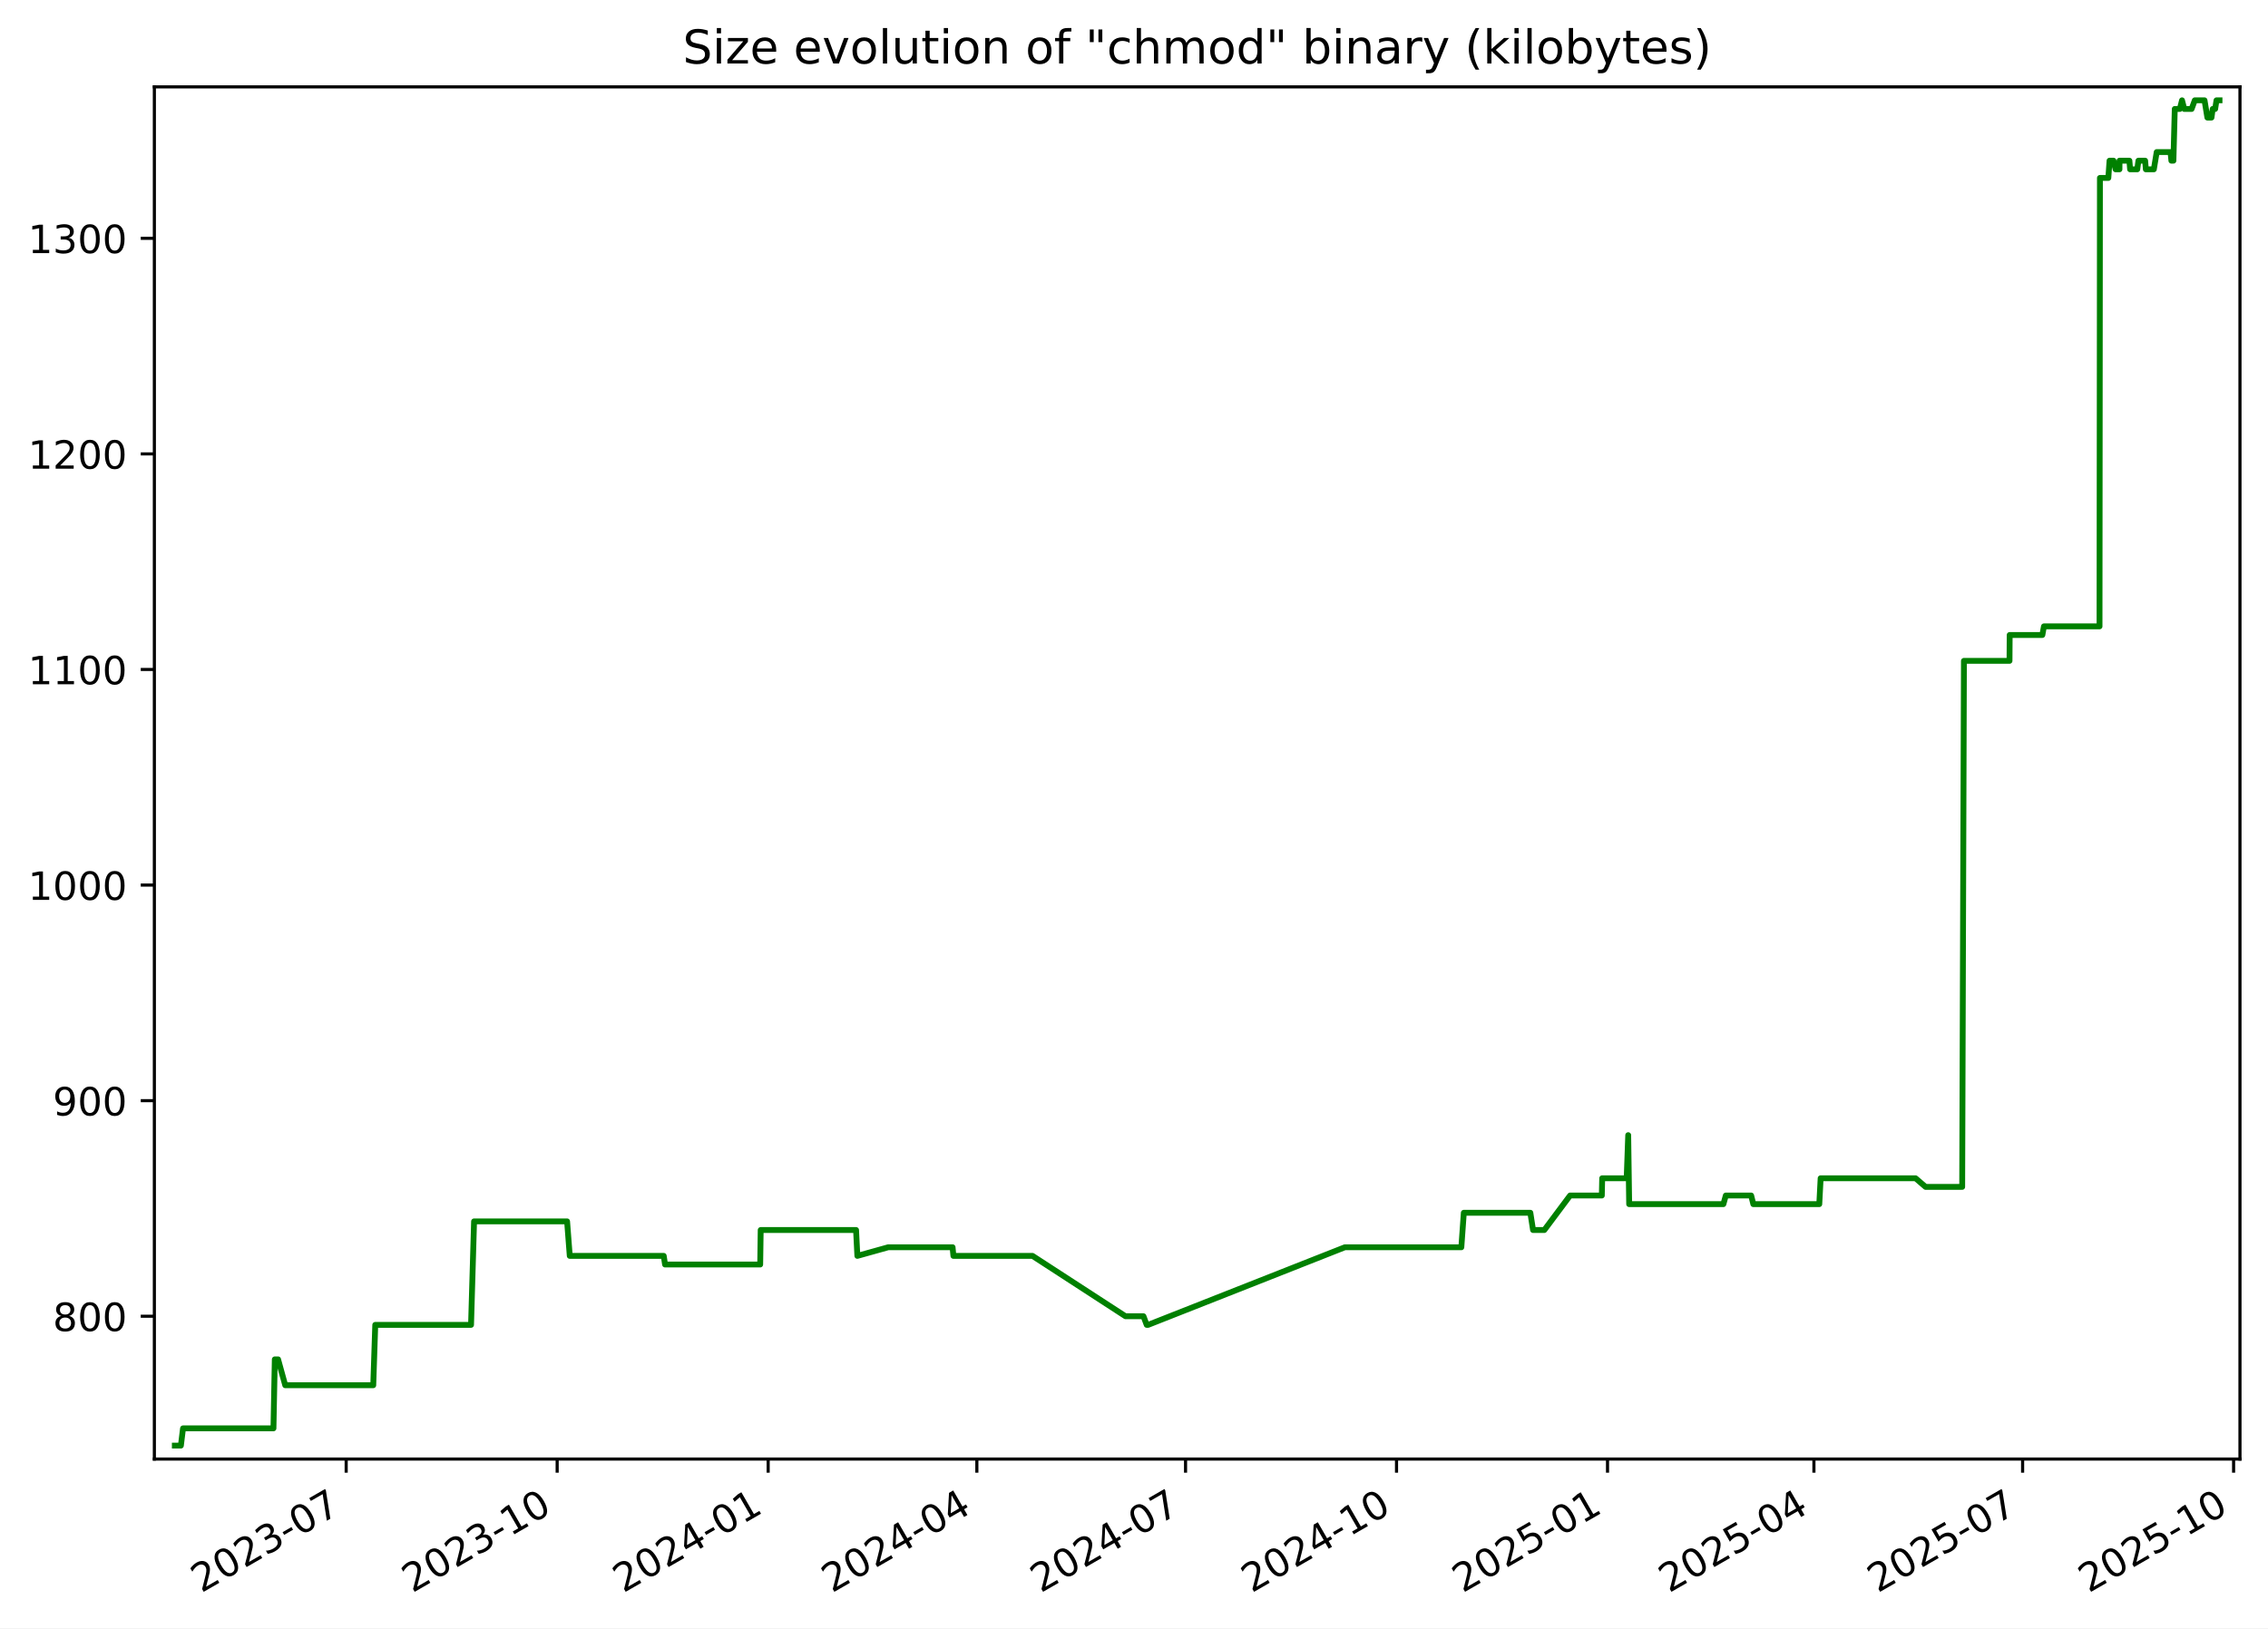
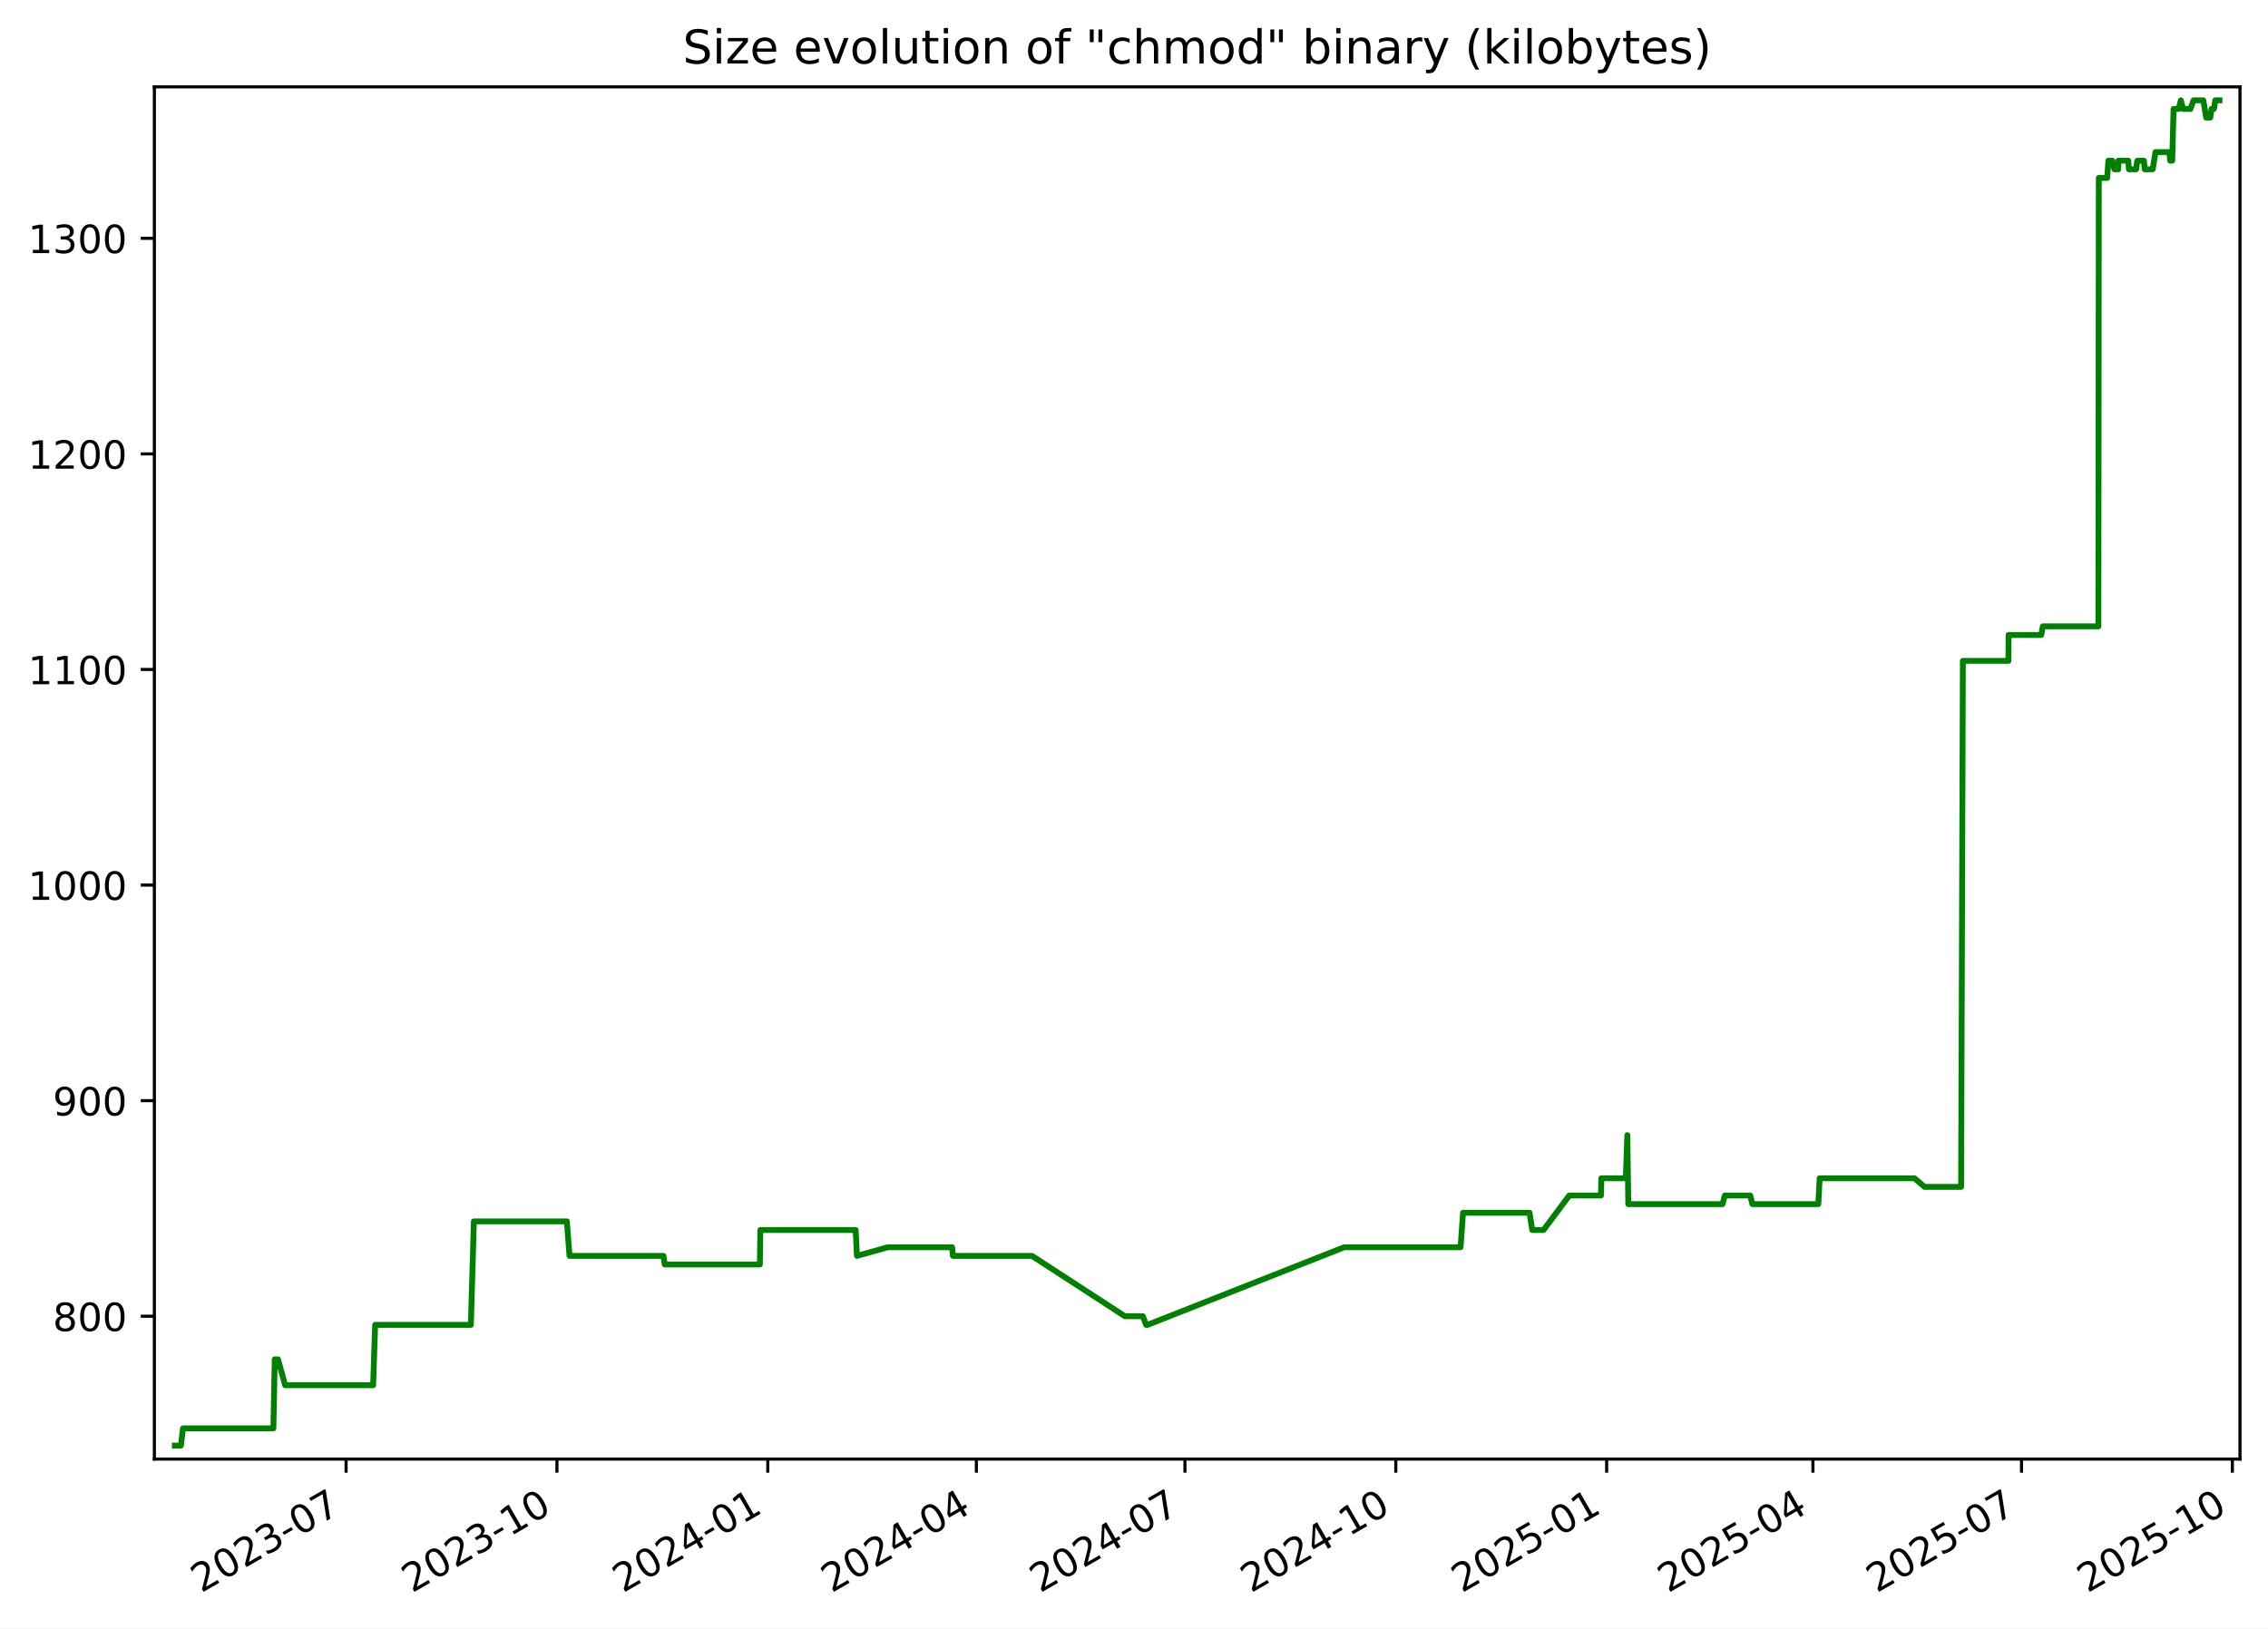
<svg xmlns="http://www.w3.org/2000/svg" xmlns:xlink="http://www.w3.org/1999/xlink" width="582.53pt" height="418.303pt" viewBox="0 0 582.53 418.303" version="1.1">
  <defs>
    <style type="text/css">*{stroke-linejoin: round; stroke-linecap: butt}</style>
  </defs>
  <g id="figure_1">
    <g id="patch_1">
      <path d="M -0 418.303  L 582.53 418.303  L 582.53 0  L -0 0  z " style="fill: #ffffff" />
    </g>
    <g id="axes_1">
      <g id="patch_2">
        <path d="M 39.65 374.83  L 575.33 374.83  L 575.33 22.318  L 39.65 22.318  z " style="fill: #ffffff" />
      </g>
      <g id="matplotlib.axis_1">
        <g id="xtick_1">
          <g id="line2d_1">
            <defs>
-               <path id="mf508333eec" d="M 0 0  L 0 3.5  " style="stroke: #000000; stroke-width: 0.8" />
+               <path id="ma3770c82f4" d="M 0 0  L 0 3.5  " style="stroke: #000000; stroke-width: 0.8" />
            </defs>
            <g>
-               <use xlink:href="#mf508333eec" x="88.915" y="374.83" style="stroke: #000000; stroke-width: 0.8" />
+               <use xlink:href="#ma3770c82f4" x="88.889" y="374.83" style="stroke: #000000; stroke-width: 0.8" />
            </g>
          </g>
          <g id="text_1">
-             <g transform="translate(51.69035 409.302) rotate(-30) scale(0.1 -0.1)">
+             <g transform="translate(51.66412 409.302) rotate(-30) scale(0.1 -0.1)">
              <defs>
                <path id="DejaVuSans-32" d="M 1228 531  L 3431 531  L 3431 0  L 469 0  L 469 531  Q 828 903 1448 1529  Q 2069 2156 2228 2338  Q 2531 2678 2651 2914  Q 2772 3150 2772 3378  Q 2772 3750 2511 3984  Q 2250 4219 1831 4219  Q 1534 4219 1204 4116  Q 875 4013 500 3803  L 500 4441  Q 881 4594 1212 4672  Q 1544 4750 1819 4750  Q 2544 4750 2975 4387  Q 3406 4025 3406 3419  Q 3406 3131 3298 2873  Q 3191 2616 2906 2266  Q 2828 2175 2409 1742  Q 1991 1309 1228 531  z " transform="scale(0.015625)" />
                <path id="DejaVuSans-30" d="M 2034 4250  Q 1547 4250 1301 3770  Q 1056 3291 1056 2328  Q 1056 1369 1301 889  Q 1547 409 2034 409  Q 2525 409 2770 889  Q 3016 1369 3016 2328  Q 3016 3291 2770 3770  Q 2525 4250 2034 4250  z M 2034 4750  Q 2819 4750 3233 4129  Q 3647 3509 3647 2328  Q 3647 1150 3233 529  Q 2819 -91 2034 -91  Q 1250 -91 836 529  Q 422 1150 422 2328  Q 422 3509 836 4129  Q 1250 4750 2034 4750  z " transform="scale(0.015625)" />
                <path id="DejaVuSans-33" d="M 2597 2516  Q 3050 2419 3304 2112  Q 3559 1806 3559 1356  Q 3559 666 3084 287  Q 2609 -91 1734 -91  Q 1441 -91 1130 -33  Q 819 25 488 141  L 488 750  Q 750 597 1062 519  Q 1375 441 1716 441  Q 2309 441 2620 675  Q 2931 909 2931 1356  Q 2931 1769 2642 2001  Q 2353 2234 1838 2234  L 1294 2234  L 1294 2753  L 1863 2753  Q 2328 2753 2575 2939  Q 2822 3125 2822 3475  Q 2822 3834 2567 4026  Q 2313 4219 1838 4219  Q 1578 4219 1281 4162  Q 984 4106 628 3988  L 628 4550  Q 988 4650 1302 4700  Q 1616 4750 1894 4750  Q 2613 4750 3031 4423  Q 3450 4097 3450 3541  Q 3450 3153 3228 2886  Q 3006 2619 2597 2516  z " transform="scale(0.015625)" />
                <path id="DejaVuSans-2d" d="M 313 2009  L 1997 2009  L 1997 1497  L 313 1497  L 313 2009  z " transform="scale(0.015625)" />
                <path id="DejaVuSans-37" d="M 525 4666  L 3525 4666  L 3525 4397  L 1831 0  L 1172 0  L 2766 4134  L 525 4134  L 525 4666  z " transform="scale(0.015625)" />
              </defs>
              <use xlink:href="#DejaVuSans-32" />
              <use xlink:href="#DejaVuSans-30" x="63.623" />
              <use xlink:href="#DejaVuSans-32" x="127.246" />
              <use xlink:href="#DejaVuSans-33" x="190.869" />
              <use xlink:href="#DejaVuSans-2d" x="254.492" />
              <use xlink:href="#DejaVuSans-30" x="290.576" />
              <use xlink:href="#DejaVuSans-37" x="354.199" />
            </g>
          </g>
        </g>
        <g id="xtick_2">
          <g id="line2d_2">
            <g>
-               <use xlink:href="#mf508333eec" x="143.107" y="374.83" style="stroke: #000000; stroke-width: 0.8" />
+               <use xlink:href="#ma3770c82f4" x="143.048" y="374.83" style="stroke: #000000; stroke-width: 0.8" />
            </g>
          </g>
          <g id="text_2">
-             <g transform="translate(105.882 409.302) rotate(-30) scale(0.1 -0.1)">
+             <g transform="translate(105.8235 409.302) rotate(-30) scale(0.1 -0.1)">
              <defs>
                <path id="DejaVuSans-31" d="M 794 531  L 1825 531  L 1825 4091  L 703 3866  L 703 4441  L 1819 4666  L 2450 4666  L 2450 531  L 3481 531  L 3481 0  L 794 0  L 794 531  z " transform="scale(0.015625)" />
              </defs>
              <use xlink:href="#DejaVuSans-32" />
              <use xlink:href="#DejaVuSans-30" x="63.623" />
              <use xlink:href="#DejaVuSans-32" x="127.246" />
              <use xlink:href="#DejaVuSans-33" x="190.869" />
              <use xlink:href="#DejaVuSans-2d" x="254.492" />
              <use xlink:href="#DejaVuSans-31" x="290.576" />
              <use xlink:href="#DejaVuSans-30" x="354.199" />
            </g>
          </g>
        </g>
        <g id="xtick_3">
          <g id="line2d_3">
            <g>
-               <use xlink:href="#mf508333eec" x="197.299" y="374.83" style="stroke: #000000; stroke-width: 0.8" />
+               <use xlink:href="#ma3770c82f4" x="197.208" y="374.83" style="stroke: #000000; stroke-width: 0.8" />
            </g>
          </g>
          <g id="text_3">
-             <g transform="translate(160.0737 409.302) rotate(-30) scale(0.1 -0.1)">
+             <g transform="translate(159.9829 409.302) rotate(-30) scale(0.1 -0.1)">
              <defs>
                <path id="DejaVuSans-34" d="M 2419 4116  L 825 1625  L 2419 1625  L 2419 4116  z M 2253 4666  L 3047 4666  L 3047 1625  L 3713 1625  L 3713 1100  L 3047 1100  L 3047 0  L 2419 0  L 2419 1100  L 313 1100  L 313 1709  L 2253 4666  z " transform="scale(0.015625)" />
              </defs>
              <use xlink:href="#DejaVuSans-32" />
              <use xlink:href="#DejaVuSans-30" x="63.623" />
              <use xlink:href="#DejaVuSans-32" x="127.246" />
              <use xlink:href="#DejaVuSans-34" x="190.869" />
              <use xlink:href="#DejaVuSans-2d" x="254.492" />
              <use xlink:href="#DejaVuSans-30" x="290.576" />
              <use xlink:href="#DejaVuSans-31" x="354.199" />
            </g>
          </g>
        </g>
        <g id="xtick_4">
          <g id="line2d_4">
            <g>
-               <use xlink:href="#mf508333eec" x="250.901" y="374.83" style="stroke: #000000; stroke-width: 0.8" />
+               <use xlink:href="#ma3770c82f4" x="250.778" y="374.83" style="stroke: #000000; stroke-width: 0.8" />
            </g>
          </g>
          <g id="text_4">
-             <g transform="translate(213.6763 409.302) rotate(-30) scale(0.1 -0.1)">
+             <g transform="translate(213.5536 409.302) rotate(-30) scale(0.1 -0.1)">
              <use xlink:href="#DejaVuSans-32" />
              <use xlink:href="#DejaVuSans-30" x="63.623" />
              <use xlink:href="#DejaVuSans-32" x="127.246" />
              <use xlink:href="#DejaVuSans-34" x="190.869" />
              <use xlink:href="#DejaVuSans-2d" x="254.492" />
              <use xlink:href="#DejaVuSans-30" x="290.576" />
              <use xlink:href="#DejaVuSans-34" x="354.199" />
            </g>
          </g>
        </g>
        <g id="xtick_5">
          <g id="line2d_5">
            <g>
-               <use xlink:href="#mf508333eec" x="304.504" y="374.83" style="stroke: #000000; stroke-width: 0.8" />
+               <use xlink:href="#ma3770c82f4" x="304.349" y="374.83" style="stroke: #000000; stroke-width: 0.8" />
            </g>
          </g>
          <g id="text_5">
-             <g transform="translate(267.279 409.302) rotate(-30) scale(0.1 -0.1)">
+             <g transform="translate(267.1242 409.302) rotate(-30) scale(0.1 -0.1)">
              <use xlink:href="#DejaVuSans-32" />
              <use xlink:href="#DejaVuSans-30" x="63.623" />
              <use xlink:href="#DejaVuSans-32" x="127.246" />
              <use xlink:href="#DejaVuSans-34" x="190.869" />
              <use xlink:href="#DejaVuSans-2d" x="254.492" />
              <use xlink:href="#DejaVuSans-30" x="290.576" />
              <use xlink:href="#DejaVuSans-37" x="354.199" />
            </g>
          </g>
        </g>
        <g id="xtick_6">
          <g id="line2d_6">
            <g>
-               <use xlink:href="#mf508333eec" x="358.695" y="374.83" style="stroke: #000000; stroke-width: 0.8" />
+               <use xlink:href="#ma3770c82f4" x="358.508" y="374.83" style="stroke: #000000; stroke-width: 0.8" />
            </g>
          </g>
          <g id="text_6">
-             <g transform="translate(321.4706 409.302) rotate(-30) scale(0.1 -0.1)">
+             <g transform="translate(321.2836 409.302) rotate(-30) scale(0.1 -0.1)">
              <use xlink:href="#DejaVuSans-32" />
              <use xlink:href="#DejaVuSans-30" x="63.623" />
              <use xlink:href="#DejaVuSans-32" x="127.246" />
              <use xlink:href="#DejaVuSans-34" x="190.869" />
              <use xlink:href="#DejaVuSans-2d" x="254.492" />
              <use xlink:href="#DejaVuSans-31" x="290.576" />
              <use xlink:href="#DejaVuSans-30" x="354.199" />
            </g>
          </g>
        </g>
        <g id="xtick_7">
          <g id="line2d_7">
            <g>
-               <use xlink:href="#mf508333eec" x="412.887" y="374.83" style="stroke: #000000; stroke-width: 0.8" />
+               <use xlink:href="#ma3770c82f4" x="412.668" y="374.83" style="stroke: #000000; stroke-width: 0.8" />
            </g>
          </g>
          <g id="text_7">
-             <g transform="translate(375.6623 409.302) rotate(-30) scale(0.1 -0.1)">
+             <g transform="translate(375.443 409.302) rotate(-30) scale(0.1 -0.1)">
              <defs>
                <path id="DejaVuSans-35" d="M 691 4666  L 3169 4666  L 3169 4134  L 1269 4134  L 1269 2991  Q 1406 3038 1543 3061  Q 1681 3084 1819 3084  Q 2600 3084 3056 2656  Q 3513 2228 3513 1497  Q 3513 744 3044 326  Q 2575 -91 1722 -91  Q 1428 -91 1123 -41  Q 819 9 494 109  L 494 744  Q 775 591 1075 516  Q 1375 441 1709 441  Q 2250 441 2565 725  Q 2881 1009 2881 1497  Q 2881 1984 2565 2268  Q 2250 2553 1709 2553  Q 1456 2553 1204 2497  Q 953 2441 691 2322  L 691 4666  z " transform="scale(0.015625)" />
              </defs>
              <use xlink:href="#DejaVuSans-32" />
              <use xlink:href="#DejaVuSans-30" x="63.623" />
              <use xlink:href="#DejaVuSans-32" x="127.246" />
              <use xlink:href="#DejaVuSans-35" x="190.869" />
              <use xlink:href="#DejaVuSans-2d" x="254.492" />
              <use xlink:href="#DejaVuSans-30" x="290.576" />
              <use xlink:href="#DejaVuSans-31" x="354.199" />
            </g>
          </g>
        </g>
        <g id="xtick_8">
          <g id="line2d_8">
            <g>
-               <use xlink:href="#mf508333eec" x="465.901" y="374.83" style="stroke: #000000; stroke-width: 0.8" />
+               <use xlink:href="#ma3770c82f4" x="465.65" y="374.83" style="stroke: #000000; stroke-width: 0.8" />
            </g>
          </g>
          <g id="text_8">
-             <g transform="translate(428.6759 409.302) rotate(-30) scale(0.1 -0.1)">
+             <g transform="translate(428.425 409.302) rotate(-30) scale(0.1 -0.1)">
              <use xlink:href="#DejaVuSans-32" />
              <use xlink:href="#DejaVuSans-30" x="63.623" />
              <use xlink:href="#DejaVuSans-32" x="127.246" />
              <use xlink:href="#DejaVuSans-35" x="190.869" />
              <use xlink:href="#DejaVuSans-2d" x="254.492" />
              <use xlink:href="#DejaVuSans-30" x="290.576" />
              <use xlink:href="#DejaVuSans-34" x="354.199" />
            </g>
          </g>
        </g>
        <g id="xtick_9">
          <g id="line2d_9">
            <g>
-               <use xlink:href="#mf508333eec" x="519.503" y="374.83" style="stroke: #000000; stroke-width: 0.8" />
+               <use xlink:href="#ma3770c82f4" x="519.221" y="374.83" style="stroke: #000000; stroke-width: 0.8" />
            </g>
          </g>
          <g id="text_9">
-             <g transform="translate(482.2785 409.302) rotate(-30) scale(0.1 -0.1)">
+             <g transform="translate(481.9957 409.302) rotate(-30) scale(0.1 -0.1)">
              <use xlink:href="#DejaVuSans-32" />
              <use xlink:href="#DejaVuSans-30" x="63.623" />
              <use xlink:href="#DejaVuSans-32" x="127.246" />
              <use xlink:href="#DejaVuSans-35" x="190.869" />
              <use xlink:href="#DejaVuSans-2d" x="254.492" />
              <use xlink:href="#DejaVuSans-30" x="290.576" />
              <use xlink:href="#DejaVuSans-37" x="354.199" />
            </g>
          </g>
        </g>
        <g id="xtick_10">
          <g id="line2d_10">
            <g>
-               <use xlink:href="#mf508333eec" x="573.695" y="374.83" style="stroke: #000000; stroke-width: 0.8" />
+               <use xlink:href="#ma3770c82f4" x="573.38" y="374.83" style="stroke: #000000; stroke-width: 0.8" />
            </g>
          </g>
          <g id="text_10">
-             <g transform="translate(536.4702 409.302) rotate(-30) scale(0.1 -0.1)">
+             <g transform="translate(536.1551 409.302) rotate(-30) scale(0.1 -0.1)">
              <use xlink:href="#DejaVuSans-32" />
              <use xlink:href="#DejaVuSans-30" x="63.623" />
              <use xlink:href="#DejaVuSans-32" x="127.246" />
              <use xlink:href="#DejaVuSans-35" x="190.869" />
              <use xlink:href="#DejaVuSans-2d" x="254.492" />
              <use xlink:href="#DejaVuSans-31" x="290.576" />
              <use xlink:href="#DejaVuSans-30" x="354.199" />
            </g>
          </g>
        </g>
      </g>
      <g id="matplotlib.axis_2">
        <g id="ytick_1">
          <g id="line2d_11">
            <defs>
-               <path id="m65b8800ab4" d="M 0 0  L -3.5 0  " style="stroke: #000000; stroke-width: 0.8" />
+               <path id="m5ddfaac709" d="M 0 0  L -3.5 0  " style="stroke: #000000; stroke-width: 0.8" />
            </defs>
            <g>
-               <use xlink:href="#m65b8800ab4" x="39.65" y="338.143" style="stroke: #000000; stroke-width: 0.8" />
+               <use xlink:href="#m5ddfaac709" x="39.65" y="338.143" style="stroke: #000000; stroke-width: 0.8" />
            </g>
          </g>
          <g id="text_11">
            <g transform="translate(13.5625 341.9426) scale(0.1 -0.1)">
              <defs>
                <path id="DejaVuSans-38" d="M 2034 2216  Q 1584 2216 1326 1975  Q 1069 1734 1069 1313  Q 1069 891 1326 650  Q 1584 409 2034 409  Q 2484 409 2743 651  Q 3003 894 3003 1313  Q 3003 1734 2745 1975  Q 2488 2216 2034 2216  z M 1403 2484  Q 997 2584 770 2862  Q 544 3141 544 3541  Q 544 4100 942 4425  Q 1341 4750 2034 4750  Q 2731 4750 3128 4425  Q 3525 4100 3525 3541  Q 3525 3141 3298 2862  Q 3072 2584 2669 2484  Q 3125 2378 3379 2068  Q 3634 1759 3634 1313  Q 3634 634 3220 271  Q 2806 -91 2034 -91  Q 1263 -91 848 271  Q 434 634 434 1313  Q 434 1759 690 2068  Q 947 2378 1403 2484  z M 1172 3481  Q 1172 3119 1398 2916  Q 1625 2713 2034 2713  Q 2441 2713 2670 2916  Q 2900 3119 2900 3481  Q 2900 3844 2670 4047  Q 2441 4250 2034 4250  Q 1625 4250 1398 4047  Q 1172 3844 1172 3481  z " transform="scale(0.015625)" />
              </defs>
              <use xlink:href="#DejaVuSans-38" />
              <use xlink:href="#DejaVuSans-30" x="63.623" />
              <use xlink:href="#DejaVuSans-30" x="127.246" />
            </g>
          </g>
        </g>
        <g id="ytick_2">
          <g id="line2d_12">
            <g>
-               <use xlink:href="#m65b8800ab4" x="39.65" y="282.759" style="stroke: #000000; stroke-width: 0.8" />
+               <use xlink:href="#m5ddfaac709" x="39.65" y="282.759" style="stroke: #000000; stroke-width: 0.8" />
            </g>
          </g>
          <g id="text_12">
            <g transform="translate(13.5625 286.558) scale(0.1 -0.1)">
              <defs>
                <path id="DejaVuSans-39" d="M 703 97  L 703 672  Q 941 559 1184 500  Q 1428 441 1663 441  Q 2288 441 2617 861  Q 2947 1281 2994 2138  Q 2813 1869 2534 1725  Q 2256 1581 1919 1581  Q 1219 1581 811 2004  Q 403 2428 403 3163  Q 403 3881 828 4315  Q 1253 4750 1959 4750  Q 2769 4750 3195 4129  Q 3622 3509 3622 2328  Q 3622 1225 3098 567  Q 2575 -91 1691 -91  Q 1453 -91 1209 -44  Q 966 3 703 97  z M 1959 2075  Q 2384 2075 2632 2365  Q 2881 2656 2881 3163  Q 2881 3666 2632 3958  Q 2384 4250 1959 4250  Q 1534 4250 1286 3958  Q 1038 3666 1038 3163  Q 1038 2656 1286 2365  Q 1534 2075 1959 2075  z " transform="scale(0.015625)" />
              </defs>
              <use xlink:href="#DejaVuSans-39" />
              <use xlink:href="#DejaVuSans-30" x="63.623" />
              <use xlink:href="#DejaVuSans-30" x="127.246" />
            </g>
          </g>
        </g>
        <g id="ytick_3">
          <g id="line2d_13">
            <g>
-               <use xlink:href="#m65b8800ab4" x="39.65" y="227.374" style="stroke: #000000; stroke-width: 0.8" />
+               <use xlink:href="#m5ddfaac709" x="39.65" y="227.374" style="stroke: #000000; stroke-width: 0.8" />
            </g>
          </g>
          <g id="text_13">
            <g transform="translate(7.2 231.1733) scale(0.1 -0.1)">
              <use xlink:href="#DejaVuSans-31" />
              <use xlink:href="#DejaVuSans-30" x="63.623" />
              <use xlink:href="#DejaVuSans-30" x="127.246" />
              <use xlink:href="#DejaVuSans-30" x="190.869" />
            </g>
          </g>
        </g>
        <g id="ytick_4">
          <g id="line2d_14">
            <g>
-               <use xlink:href="#m65b8800ab4" x="39.65" y="171.99" style="stroke: #000000; stroke-width: 0.8" />
+               <use xlink:href="#m5ddfaac709" x="39.65" y="171.99" style="stroke: #000000; stroke-width: 0.8" />
            </g>
          </g>
          <g id="text_14">
            <g transform="translate(7.2 175.7887) scale(0.1 -0.1)">
              <use xlink:href="#DejaVuSans-31" />
              <use xlink:href="#DejaVuSans-31" x="63.623" />
              <use xlink:href="#DejaVuSans-30" x="127.246" />
              <use xlink:href="#DejaVuSans-30" x="190.869" />
            </g>
          </g>
        </g>
        <g id="ytick_5">
          <g id="line2d_15">
            <g>
-               <use xlink:href="#m65b8800ab4" x="39.65" y="116.605" style="stroke: #000000; stroke-width: 0.8" />
+               <use xlink:href="#m5ddfaac709" x="39.65" y="116.605" style="stroke: #000000; stroke-width: 0.8" />
            </g>
          </g>
          <g id="text_15">
            <g transform="translate(7.2 120.4041) scale(0.1 -0.1)">
              <use xlink:href="#DejaVuSans-31" />
              <use xlink:href="#DejaVuSans-32" x="63.623" />
              <use xlink:href="#DejaVuSans-30" x="127.246" />
              <use xlink:href="#DejaVuSans-30" x="190.869" />
            </g>
          </g>
        </g>
        <g id="ytick_6">
          <g id="line2d_16">
            <g>
-               <use xlink:href="#m65b8800ab4" x="39.65" y="61.22" style="stroke: #000000; stroke-width: 0.8" />
+               <use xlink:href="#m5ddfaac709" x="39.65" y="61.22" style="stroke: #000000; stroke-width: 0.8" />
            </g>
          </g>
          <g id="text_16">
            <g transform="translate(7.2 65.0195) scale(0.1 -0.1)">
              <use xlink:href="#DejaVuSans-31" />
              <use xlink:href="#DejaVuSans-33" x="63.623" />
              <use xlink:href="#DejaVuSans-30" x="127.246" />
              <use xlink:href="#DejaVuSans-30" x="190.869" />
            </g>
          </g>
        </g>
      </g>
      <g id="line2d_17">
-         <path d="M 44.902 371.374  L 46.461 371.374  L 47.007 366.943  L 70.238 366.943  L 70.583 349.22  L 71.425 349.22  L 73.261 355.866  L 95.871 355.866  L 96.384 340.359  L 120.987 340.359  L 121.763 313.774  L 145.658 313.774  L 146.341 322.636  L 170.479 322.636  L 170.816 324.851  L 195.254 324.851  L 195.382 315.99  L 219.88 315.99  L 220.21 322.636  L 228.146 320.42  L 244.669 320.42  L 244.878 322.636  L 265.204 322.636  L 289.078 338.143  L 293.698 338.143  L 294.528 340.359  L 294.886 340.359  L 345.433 320.42  L 375.341 320.42  L 375.978 311.559  L 393.067 311.559  L 393.759 315.99  L 396.659 315.99  L 403.275 307.128  L 411.425 307.128  L 411.518 302.697  L 417.809 302.697  L 418.202 291.62  L 418.449 309.343  L 442.65 309.343  L 443.269 307.128  L 449.783 307.128  L 450.338 309.343  L 467.278 309.343  L 467.625 302.697  L 492.009 302.697  L 494.583 304.913  L 503.983 304.913  L 504.43 169.774  L 516.139 169.774  L 516.181 163.128  L 524.576 163.128  L 524.981 160.913  L 539.258 160.913  L 539.363 45.713  L 541.52 45.713  L 541.831 41.282  L 542.846 41.282  L 543.382 43.497  L 544.376 43.497  L 544.395 41.282  L 546.93 41.282  L 547.112 43.497  L 548.955 43.497  L 549.247 41.282  L 550.973 41.282  L 551.155 43.497  L 553.21 43.497  L 553.945 39.066  L 557.492 39.066  L 557.715 41.282  L 558.234 41.282  L 558.584 27.99  L 559.887 27.99  L 560.447 25.774  L 561.023 27.99  L 562.906 27.99  L 563.729 25.774  L 566.228 25.774  L 566.959 30.205  L 568.015 30.205  L 568.324 27.99  L 568.957 27.99  L 569.299 25.774  L 570.078 25.774  L 570.078 25.774  " clip-path="url(#p886d72d9c1)" style="fill: none; stroke: #008000; stroke-width: 1.5; stroke-linecap: square" />
+         <path d="M 44.902 371.374  L 46.46 371.374  L 47.005 366.943  L 70.223 366.943  L 70.568 349.22  L 71.409 349.22  L 73.244 355.866  L 95.841 355.866  L 96.354 340.359  L 120.942 340.359  L 121.717 313.774  L 145.598 313.774  L 146.28 322.636  L 170.404 322.636  L 170.741 324.851  L 195.165 324.851  L 195.292 315.99  L 219.775 315.99  L 220.106 322.636  L 228.037 320.42  L 244.55 320.42  L 244.759 322.636  L 265.072 322.636  L 288.932 338.143  L 293.55 338.143  L 294.379 340.359  L 294.737 340.359  L 345.254 320.42  L 375.144 320.42  L 375.78 311.559  L 392.86 311.559  L 393.551 315.99  L 396.449 315.99  L 403.061 307.128  L 411.207 307.128  L 411.3 302.697  L 417.587 302.697  L 417.979 291.62  L 418.226 309.343  L 442.413 309.343  L 443.031 307.128  L 449.542 307.128  L 450.096 309.343  L 467.027 309.343  L 467.373 302.697  L 491.742 302.697  L 494.315 304.913  L 503.709 304.913  L 504.156 169.774  L 515.858 169.774  L 515.9 163.128  L 524.29 163.128  L 524.695 160.913  L 538.964 160.913  L 539.069 45.713  L 541.224 45.713  L 541.534 41.282  L 542.55 41.282  L 543.085 43.497  L 544.078 43.497  L 544.097 41.282  L 546.631 41.282  L 546.813 43.497  L 548.654 43.497  L 548.947 41.282  L 550.671 41.282  L 550.853 43.497  L 552.907 43.497  L 553.642 39.066  L 557.187 39.066  L 557.41 41.282  L 557.928 41.282  L 558.278 27.99  L 559.58 27.99  L 560.14 25.774  L 560.716 27.99  L 562.597 27.99  L 563.42 25.774  L 565.918 25.774  L 566.648 30.205  L 567.703 30.205  L 568.012 27.99  L 568.645 27.99  L 568.987 25.774  L 570.078 25.774  L 570.078 25.774  " clip-path="url(#p99ac68eaaf)" style="fill: none; stroke: #008000; stroke-width: 1.5; stroke-linecap: square" />
      </g>
      <g id="patch_3">
        <path d="M 39.65 374.83  L 39.65 22.318  " style="fill: none; stroke: #000000; stroke-width: 0.8; stroke-linejoin: miter; stroke-linecap: square" />
      </g>
      <g id="patch_4">
        <path d="M 575.33 374.83  L 575.33 22.318  " style="fill: none; stroke: #000000; stroke-width: 0.8; stroke-linejoin: miter; stroke-linecap: square" />
      </g>
      <g id="patch_5">
        <path d="M 39.65 374.83  L 575.33 374.83  " style="fill: none; stroke: #000000; stroke-width: 0.8; stroke-linejoin: miter; stroke-linecap: square" />
      </g>
      <g id="patch_6">
        <path d="M 39.65 22.318  L 575.33 22.318  " style="fill: none; stroke: #000000; stroke-width: 0.8; stroke-linejoin: miter; stroke-linecap: square" />
      </g>
      <g id="text_17">
        <g transform="translate(175.3681 16.31812) scale(0.12 -0.12)">
          <defs>
            <path id="DejaVuSans-53" d="M 3425 4513  L 3425 3897  Q 3066 4069 2747 4153  Q 2428 4238 2131 4238  Q 1616 4238 1336 4038  Q 1056 3838 1056 3469  Q 1056 3159 1242 3001  Q 1428 2844 1947 2747  L 2328 2669  Q 3034 2534 3370 2195  Q 3706 1856 3706 1288  Q 3706 609 3251 259  Q 2797 -91 1919 -91  Q 1588 -91 1214 -16  Q 841 59 441 206  L 441 856  Q 825 641 1194 531  Q 1563 422 1919 422  Q 2459 422 2753 634  Q 3047 847 3047 1241  Q 3047 1584 2836 1778  Q 2625 1972 2144 2069  L 1759 2144  Q 1053 2284 737 2584  Q 422 2884 422 3419  Q 422 4038 858 4394  Q 1294 4750 2059 4750  Q 2388 4750 2728 4690  Q 3069 4631 3425 4513  z " transform="scale(0.015625)" />
            <path id="DejaVuSans-69" d="M 603 3500  L 1178 3500  L 1178 0  L 603 0  L 603 3500  z M 603 4863  L 1178 4863  L 1178 4134  L 603 4134  L 603 4863  z " transform="scale(0.015625)" />
            <path id="DejaVuSans-7a" d="M 353 3500  L 3084 3500  L 3084 2975  L 922 459  L 3084 459  L 3084 0  L 275 0  L 275 525  L 2438 3041  L 353 3041  L 353 3500  z " transform="scale(0.015625)" />
            <path id="DejaVuSans-65" d="M 3597 1894  L 3597 1613  L 953 1613  Q 991 1019 1311 708  Q 1631 397 2203 397  Q 2534 397 2845 478  Q 3156 559 3463 722  L 3463 178  Q 3153 47 2828 -22  Q 2503 -91 2169 -91  Q 1331 -91 842 396  Q 353 884 353 1716  Q 353 2575 817 3079  Q 1281 3584 2069 3584  Q 2775 3584 3186 3129  Q 3597 2675 3597 1894  z M 3022 2063  Q 3016 2534 2758 2815  Q 2500 3097 2075 3097  Q 1594 3097 1305 2825  Q 1016 2553 972 2059  L 3022 2063  z " transform="scale(0.015625)" />
            <path id="DejaVuSans-20" transform="scale(0.015625)" />
            <path id="DejaVuSans-76" d="M 191 3500  L 800 3500  L 1894 563  L 2988 3500  L 3597 3500  L 2284 0  L 1503 0  L 191 3500  z " transform="scale(0.015625)" />
            <path id="DejaVuSans-6f" d="M 1959 3097  Q 1497 3097 1228 2736  Q 959 2375 959 1747  Q 959 1119 1226 758  Q 1494 397 1959 397  Q 2419 397 2687 759  Q 2956 1122 2956 1747  Q 2956 2369 2687 2733  Q 2419 3097 1959 3097  z M 1959 3584  Q 2709 3584 3137 3096  Q 3566 2609 3566 1747  Q 3566 888 3137 398  Q 2709 -91 1959 -91  Q 1206 -91 779 398  Q 353 888 353 1747  Q 353 2609 779 3096  Q 1206 3584 1959 3584  z " transform="scale(0.015625)" />
            <path id="DejaVuSans-6c" d="M 603 4863  L 1178 4863  L 1178 0  L 603 0  L 603 4863  z " transform="scale(0.015625)" />
            <path id="DejaVuSans-75" d="M 544 1381  L 544 3500  L 1119 3500  L 1119 1403  Q 1119 906 1312 657  Q 1506 409 1894 409  Q 2359 409 2629 706  Q 2900 1003 2900 1516  L 2900 3500  L 3475 3500  L 3475 0  L 2900 0  L 2900 538  Q 2691 219 2414 64  Q 2138 -91 1772 -91  Q 1169 -91 856 284  Q 544 659 544 1381  z M 1991 3584  L 1991 3584  z " transform="scale(0.015625)" />
            <path id="DejaVuSans-74" d="M 1172 4494  L 1172 3500  L 2356 3500  L 2356 3053  L 1172 3053  L 1172 1153  Q 1172 725 1289 603  Q 1406 481 1766 481  L 2356 481  L 2356 0  L 1766 0  Q 1100 0 847 248  Q 594 497 594 1153  L 594 3053  L 172 3053  L 172 3500  L 594 3500  L 594 4494  L 1172 4494  z " transform="scale(0.015625)" />
            <path id="DejaVuSans-6e" d="M 3513 2113  L 3513 0  L 2938 0  L 2938 2094  Q 2938 2591 2744 2837  Q 2550 3084 2163 3084  Q 1697 3084 1428 2787  Q 1159 2491 1159 1978  L 1159 0  L 581 0  L 581 3500  L 1159 3500  L 1159 2956  Q 1366 3272 1645 3428  Q 1925 3584 2291 3584  Q 2894 3584 3203 3211  Q 3513 2838 3513 2113  z " transform="scale(0.015625)" />
            <path id="DejaVuSans-66" d="M 2375 4863  L 2375 4384  L 1825 4384  Q 1516 4384 1395 4259  Q 1275 4134 1275 3809  L 1275 3500  L 2222 3500  L 2222 3053  L 1275 3053  L 1275 0  L 697 0  L 697 3053  L 147 3053  L 147 3500  L 697 3500  L 697 3744  Q 697 4328 969 4595  Q 1241 4863 1831 4863  L 2375 4863  z " transform="scale(0.015625)" />
            <path id="DejaVuSans-22" d="M 1147 4666  L 1147 2931  L 616 2931  L 616 4666  L 1147 4666  z M 2328 4666  L 2328 2931  L 1797 2931  L 1797 4666  L 2328 4666  z " transform="scale(0.015625)" />
            <path id="DejaVuSans-63" d="M 3122 3366  L 3122 2828  Q 2878 2963 2633 3030  Q 2388 3097 2138 3097  Q 1578 3097 1268 2742  Q 959 2388 959 1747  Q 959 1106 1268 751  Q 1578 397 2138 397  Q 2388 397 2633 464  Q 2878 531 3122 666  L 3122 134  Q 2881 22 2623 -34  Q 2366 -91 2075 -91  Q 1284 -91 818 406  Q 353 903 353 1747  Q 353 2603 823 3093  Q 1294 3584 2113 3584  Q 2378 3584 2631 3529  Q 2884 3475 3122 3366  z " transform="scale(0.015625)" />
            <path id="DejaVuSans-68" d="M 3513 2113  L 3513 0  L 2938 0  L 2938 2094  Q 2938 2591 2744 2837  Q 2550 3084 2163 3084  Q 1697 3084 1428 2787  Q 1159 2491 1159 1978  L 1159 0  L 581 0  L 581 4863  L 1159 4863  L 1159 2956  Q 1366 3272 1645 3428  Q 1925 3584 2291 3584  Q 2894 3584 3203 3211  Q 3513 2838 3513 2113  z " transform="scale(0.015625)" />
            <path id="DejaVuSans-6d" d="M 3328 2828  Q 3544 3216 3844 3400  Q 4144 3584 4550 3584  Q 5097 3584 5394 3201  Q 5691 2819 5691 2113  L 5691 0  L 5113 0  L 5113 2094  Q 5113 2597 4934 2840  Q 4756 3084 4391 3084  Q 3944 3084 3684 2787  Q 3425 2491 3425 1978  L 3425 0  L 2847 0  L 2847 2094  Q 2847 2600 2669 2842  Q 2491 3084 2119 3084  Q 1678 3084 1418 2786  Q 1159 2488 1159 1978  L 1159 0  L 581 0  L 581 3500  L 1159 3500  L 1159 2956  Q 1356 3278 1631 3431  Q 1906 3584 2284 3584  Q 2666 3584 2933 3390  Q 3200 3197 3328 2828  z " transform="scale(0.015625)" />
            <path id="DejaVuSans-64" d="M 2906 2969  L 2906 4863  L 3481 4863  L 3481 0  L 2906 0  L 2906 525  Q 2725 213 2448 61  Q 2172 -91 1784 -91  Q 1150 -91 751 415  Q 353 922 353 1747  Q 353 2572 751 3078  Q 1150 3584 1784 3584  Q 2172 3584 2448 3432  Q 2725 3281 2906 2969  z M 947 1747  Q 947 1113 1208 752  Q 1469 391 1925 391  Q 2381 391 2643 752  Q 2906 1113 2906 1747  Q 2906 2381 2643 2742  Q 2381 3103 1925 3103  Q 1469 3103 1208 2742  Q 947 2381 947 1747  z " transform="scale(0.015625)" />
            <path id="DejaVuSans-62" d="M 3116 1747  Q 3116 2381 2855 2742  Q 2594 3103 2138 3103  Q 1681 3103 1420 2742  Q 1159 2381 1159 1747  Q 1159 1113 1420 752  Q 1681 391 2138 391  Q 2594 391 2855 752  Q 3116 1113 3116 1747  z M 1159 2969  Q 1341 3281 1617 3432  Q 1894 3584 2278 3584  Q 2916 3584 3314 3078  Q 3713 2572 3713 1747  Q 3713 922 3314 415  Q 2916 -91 2278 -91  Q 1894 -91 1617 61  Q 1341 213 1159 525  L 1159 0  L 581 0  L 581 4863  L 1159 4863  L 1159 2969  z " transform="scale(0.015625)" />
            <path id="DejaVuSans-61" d="M 2194 1759  Q 1497 1759 1228 1600  Q 959 1441 959 1056  Q 959 750 1161 570  Q 1363 391 1709 391  Q 2188 391 2477 730  Q 2766 1069 2766 1631  L 2766 1759  L 2194 1759  z M 3341 1997  L 3341 0  L 2766 0  L 2766 531  Q 2569 213 2275 61  Q 1981 -91 1556 -91  Q 1019 -91 701 211  Q 384 513 384 1019  Q 384 1609 779 1909  Q 1175 2209 1959 2209  L 2766 2209  L 2766 2266  Q 2766 2663 2505 2880  Q 2244 3097 1772 3097  Q 1472 3097 1187 3025  Q 903 2953 641 2809  L 641 3341  Q 956 3463 1253 3523  Q 1550 3584 1831 3584  Q 2591 3584 2966 3190  Q 3341 2797 3341 1997  z " transform="scale(0.015625)" />
            <path id="DejaVuSans-72" d="M 2631 2963  Q 2534 3019 2420 3045  Q 2306 3072 2169 3072  Q 1681 3072 1420 2755  Q 1159 2438 1159 1844  L 1159 0  L 581 0  L 581 3500  L 1159 3500  L 1159 2956  Q 1341 3275 1631 3429  Q 1922 3584 2338 3584  Q 2397 3584 2469 3576  Q 2541 3569 2628 3553  L 2631 2963  z " transform="scale(0.015625)" />
            <path id="DejaVuSans-79" d="M 2059 -325  Q 1816 -950 1584 -1140  Q 1353 -1331 966 -1331  L 506 -1331  L 506 -850  L 844 -850  Q 1081 -850 1212 -737  Q 1344 -625 1503 -206  L 1606 56  L 191 3500  L 800 3500  L 1894 763  L 2988 3500  L 3597 3500  L 2059 -325  z " transform="scale(0.015625)" />
            <path id="DejaVuSans-28" d="M 1984 4856  Q 1566 4138 1362 3434  Q 1159 2731 1159 2009  Q 1159 1288 1364 580  Q 1569 -128 1984 -844  L 1484 -844  Q 1016 -109 783 600  Q 550 1309 550 2009  Q 550 2706 781 3412  Q 1013 4119 1484 4856  L 1984 4856  z " transform="scale(0.015625)" />
            <path id="DejaVuSans-6b" d="M 581 4863  L 1159 4863  L 1159 1991  L 2875 3500  L 3609 3500  L 1753 1863  L 3688 0  L 2938 0  L 1159 1709  L 1159 0  L 581 0  L 581 4863  z " transform="scale(0.015625)" />
            <path id="DejaVuSans-73" d="M 2834 3397  L 2834 2853  Q 2591 2978 2328 3040  Q 2066 3103 1784 3103  Q 1356 3103 1142 2972  Q 928 2841 928 2578  Q 928 2378 1081 2264  Q 1234 2150 1697 2047  L 1894 2003  Q 2506 1872 2764 1633  Q 3022 1394 3022 966  Q 3022 478 2636 193  Q 2250 -91 1575 -91  Q 1294 -91 989 -36  Q 684 19 347 128  L 347 722  Q 666 556 975 473  Q 1284 391 1588 391  Q 1994 391 2212 530  Q 2431 669 2431 922  Q 2431 1156 2273 1281  Q 2116 1406 1581 1522  L 1381 1569  Q 847 1681 609 1914  Q 372 2147 372 2553  Q 372 3047 722 3315  Q 1072 3584 1716 3584  Q 2034 3584 2315 3537  Q 2597 3491 2834 3397  z " transform="scale(0.015625)" />
            <path id="DejaVuSans-29" d="M 513 4856  L 1013 4856  Q 1481 4119 1714 3412  Q 1947 2706 1947 2009  Q 1947 1309 1714 600  Q 1481 -109 1013 -844  L 513 -844  Q 928 -128 1133 580  Q 1338 1288 1338 2009  Q 1338 2731 1133 3434  Q 928 4138 513 4856  z " transform="scale(0.015625)" />
          </defs>
          <use xlink:href="#DejaVuSans-53" />
          <use xlink:href="#DejaVuSans-69" x="63.477" />
          <use xlink:href="#DejaVuSans-7a" x="91.26" />
          <use xlink:href="#DejaVuSans-65" x="143.75" />
          <use xlink:href="#DejaVuSans-20" x="205.273" />
          <use xlink:href="#DejaVuSans-65" x="237.061" />
          <use xlink:href="#DejaVuSans-76" x="298.584" />
          <use xlink:href="#DejaVuSans-6f" x="357.764" />
          <use xlink:href="#DejaVuSans-6c" x="418.945" />
          <use xlink:href="#DejaVuSans-75" x="446.729" />
          <use xlink:href="#DejaVuSans-74" x="510.107" />
          <use xlink:href="#DejaVuSans-69" x="549.316" />
          <use xlink:href="#DejaVuSans-6f" x="577.1" />
          <use xlink:href="#DejaVuSans-6e" x="638.281" />
          <use xlink:href="#DejaVuSans-20" x="701.66" />
          <use xlink:href="#DejaVuSans-6f" x="733.447" />
          <use xlink:href="#DejaVuSans-66" x="794.629" />
          <use xlink:href="#DejaVuSans-20" x="829.834" />
          <use xlink:href="#DejaVuSans-22" x="861.621" />
          <use xlink:href="#DejaVuSans-63" x="907.617" />
          <use xlink:href="#DejaVuSans-68" x="962.598" />
          <use xlink:href="#DejaVuSans-6d" x="1025.977" />
          <use xlink:href="#DejaVuSans-6f" x="1123.389" />
          <use xlink:href="#DejaVuSans-64" x="1184.57" />
          <use xlink:href="#DejaVuSans-22" x="1248.047" />
          <use xlink:href="#DejaVuSans-20" x="1294.043" />
          <use xlink:href="#DejaVuSans-62" x="1325.83" />
          <use xlink:href="#DejaVuSans-69" x="1389.307" />
          <use xlink:href="#DejaVuSans-6e" x="1417.09" />
          <use xlink:href="#DejaVuSans-61" x="1480.469" />
          <use xlink:href="#DejaVuSans-72" x="1541.748" />
          <use xlink:href="#DejaVuSans-79" x="1582.861" />
          <use xlink:href="#DejaVuSans-20" x="1642.041" />
          <use xlink:href="#DejaVuSans-28" x="1673.828" />
          <use xlink:href="#DejaVuSans-6b" x="1712.842" />
          <use xlink:href="#DejaVuSans-69" x="1770.752" />
          <use xlink:href="#DejaVuSans-6c" x="1798.535" />
          <use xlink:href="#DejaVuSans-6f" x="1826.318" />
          <use xlink:href="#DejaVuSans-62" x="1887.5" />
          <use xlink:href="#DejaVuSans-79" x="1950.977" />
          <use xlink:href="#DejaVuSans-74" x="2010.156" />
          <use xlink:href="#DejaVuSans-65" x="2049.365" />
          <use xlink:href="#DejaVuSans-73" x="2110.889" />
          <use xlink:href="#DejaVuSans-29" x="2162.988" />
        </g>
      </g>
    </g>
  </g>
  <defs>
-     <clipPath id="p886d72d9c1">
+     <clipPath id="p99ac68eaaf">
      <rect x="39.65" y="22.318" width="535.68" height="352.512" />
    </clipPath>
  </defs>
</svg>
